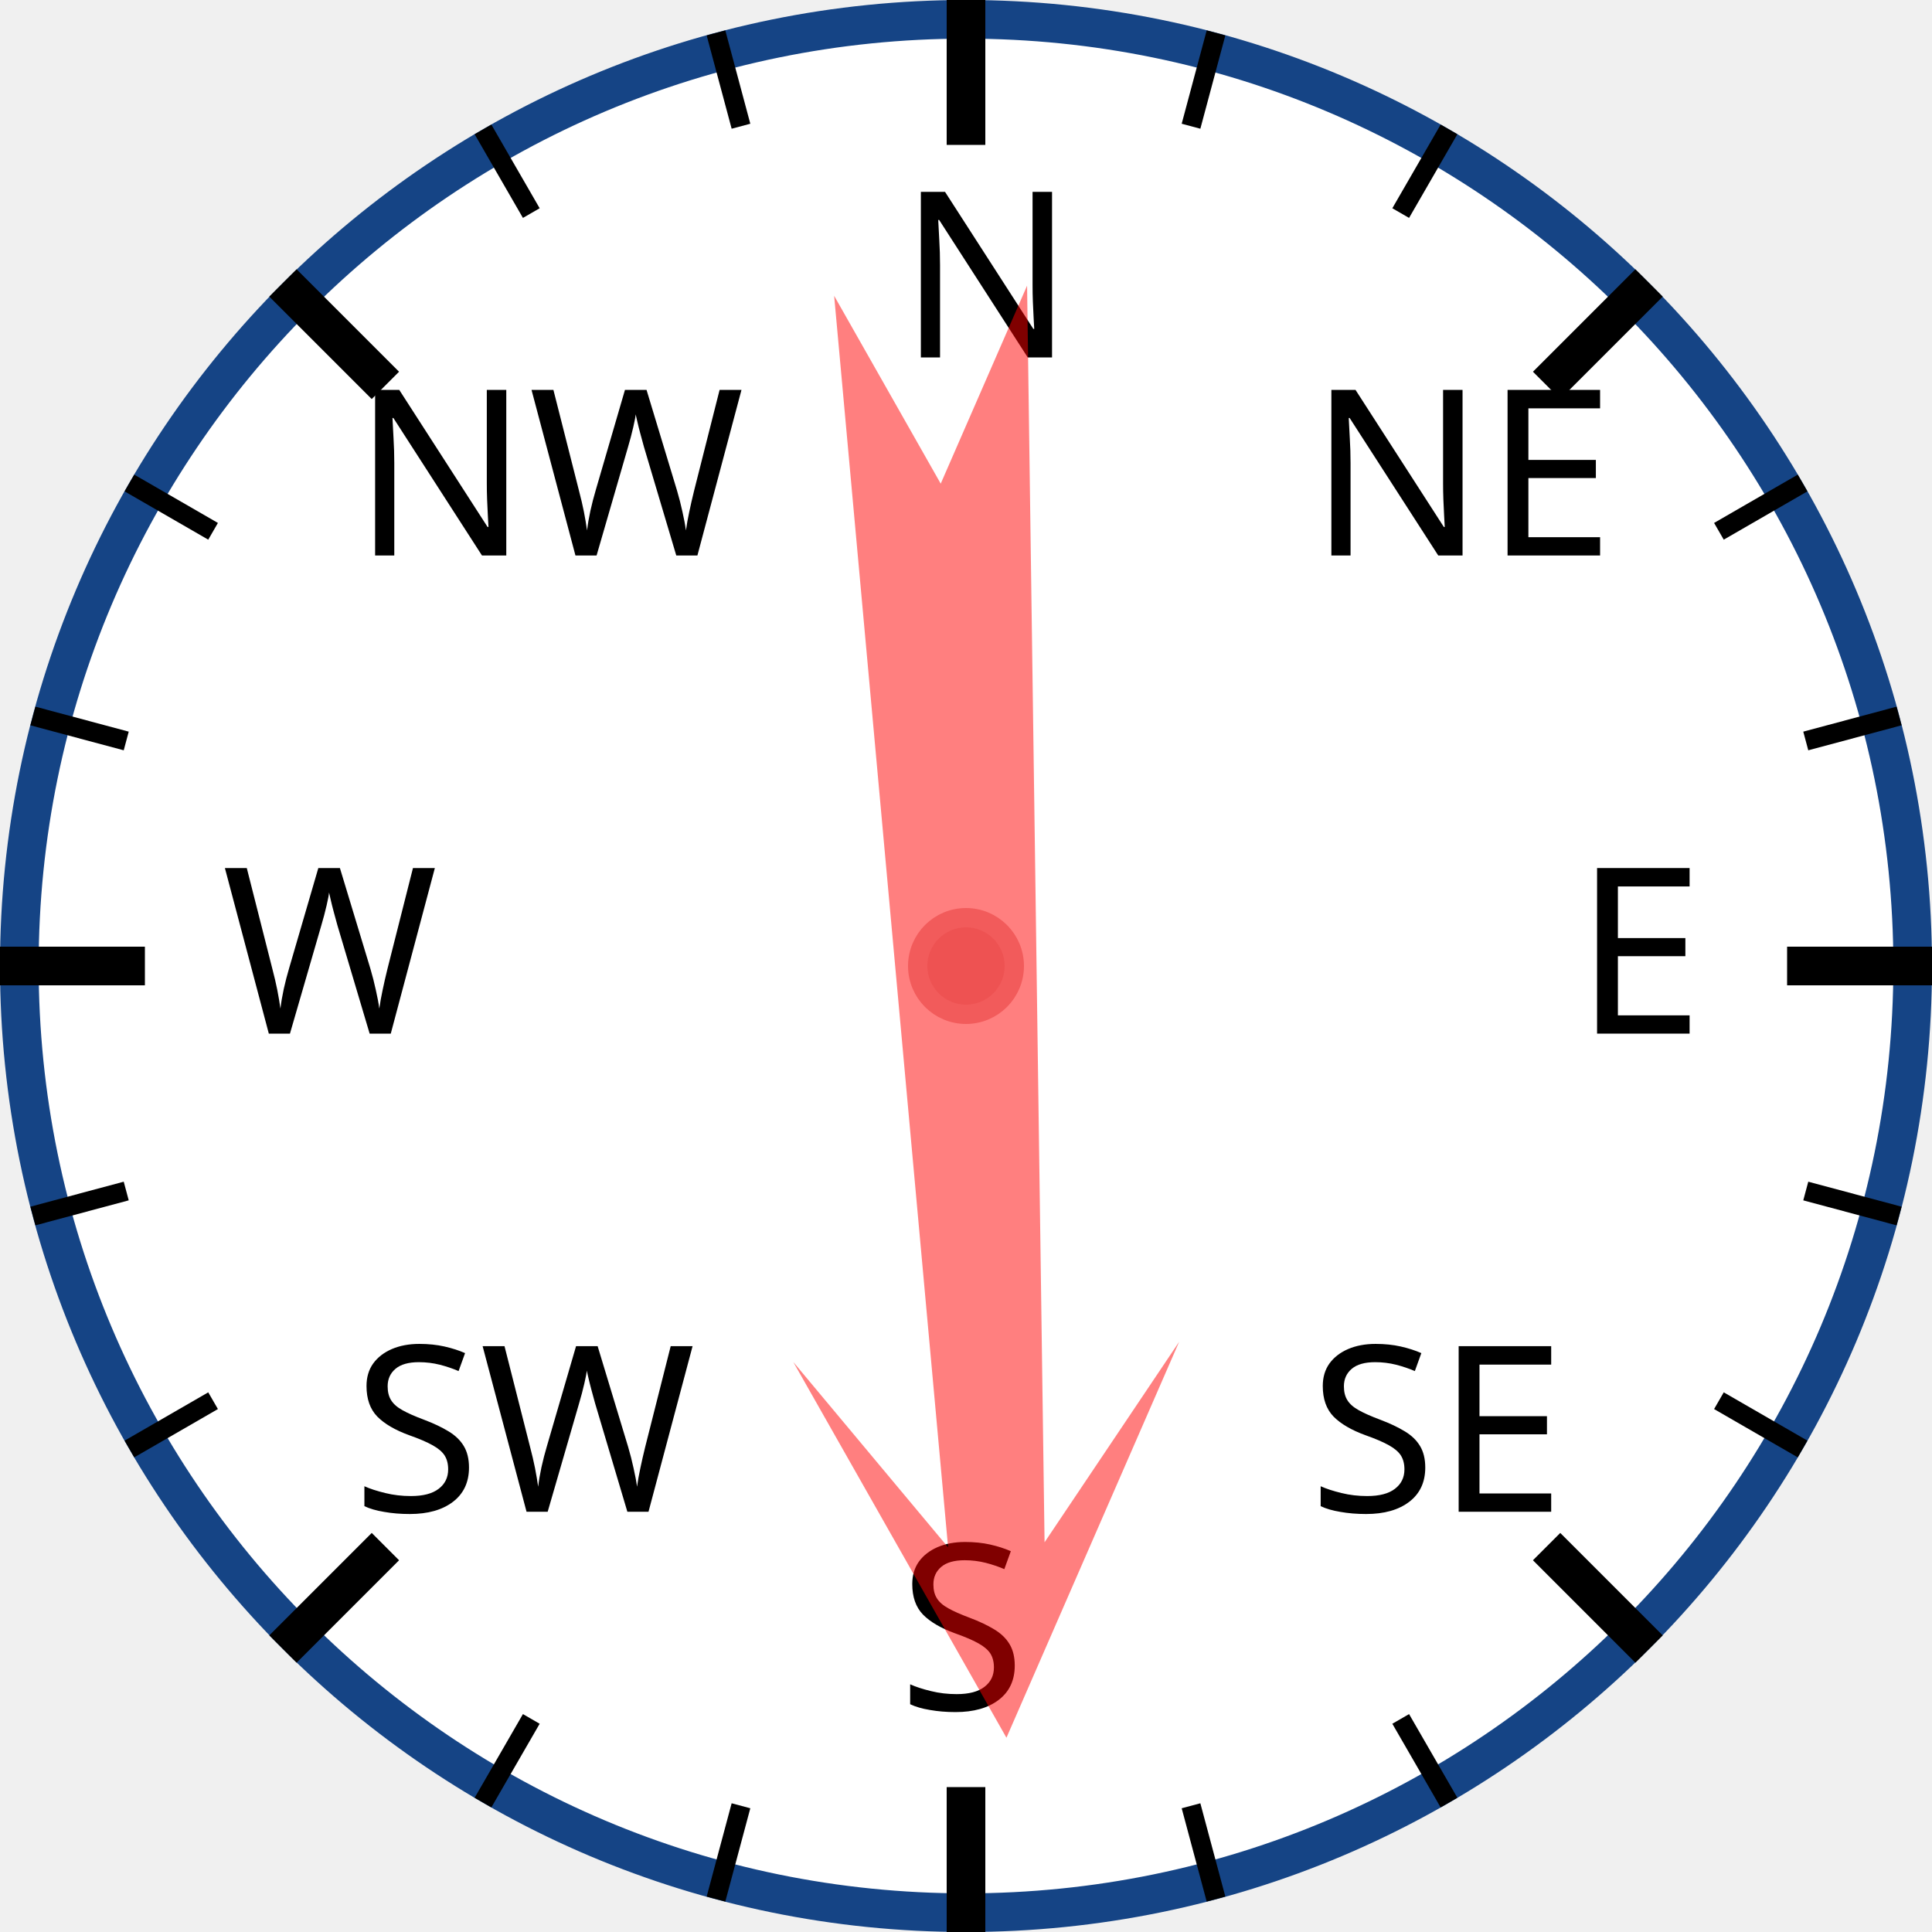
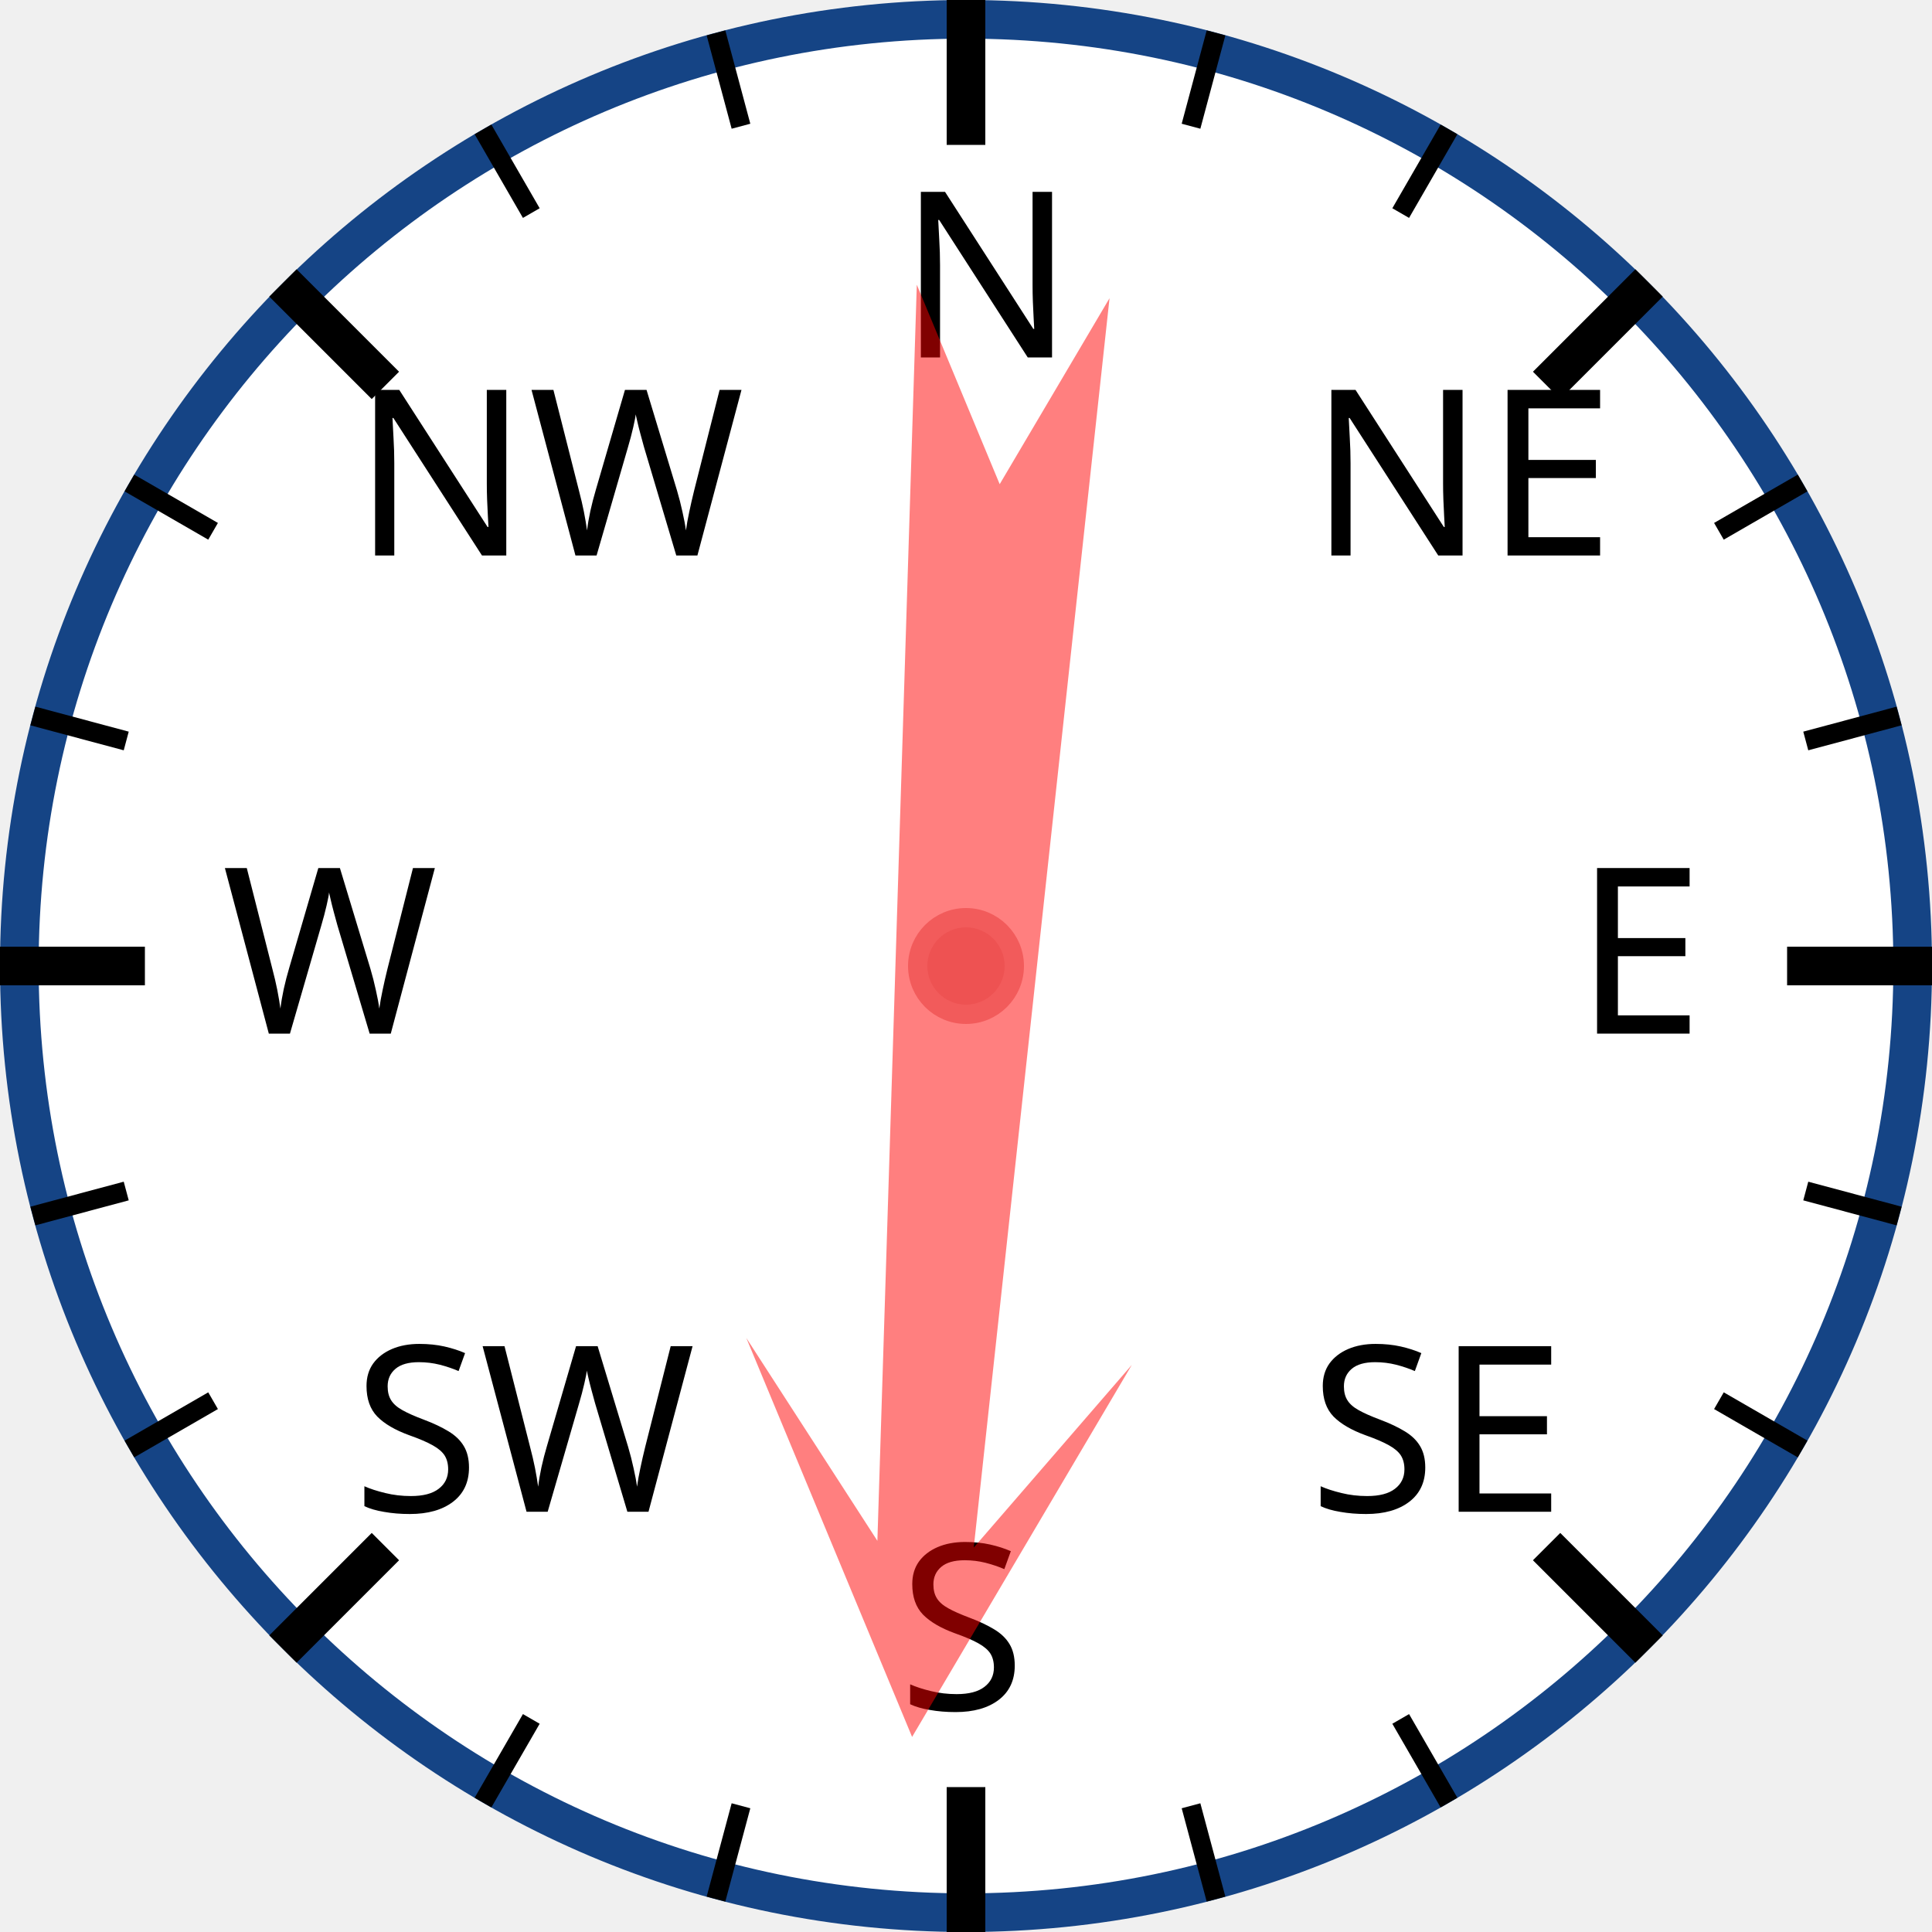
<svg xmlns="http://www.w3.org/2000/svg" width="120px" height="120px" viewBox="0 0 200 200">
  <circle cx="100" cy="100" r="98" style="fill: white; stroke: #154485; stroke-width: 4;" />
  <text x="93.0" y="37.0" style="font-family: sans-serif; font-size: 18pt;">N</text>
  <line x1="100.0" y1="0.0" x2="100.0" y2="15.0" style="stroke: black; stroke-width: 4;" />
  <line x1="74.118" y1="3.407" x2="76.706" y2="13.067" style="stroke: black; stroke-width: 2;" />
  <line x1="50" y1="13.397" x2="55" y2="22.058" style="stroke: black; stroke-width: 2;" />
  <text x="36.503" y="57.503" style="font-family: sans-serif; font-size: 18pt;">NW</text>
  <line x1="29.289" y1="29.289" x2="39.896" y2="39.896" style="stroke: black; stroke-width: 4;" />
  <line x1="13.397" y1="50" x2="22.058" y2="55" style="stroke: black; stroke-width: 2;" />
  <line x1="3.407" y1="74.118" x2="13.067" y2="76.706" style="stroke: black; stroke-width: 2;" />
  <text x="23.0" y="107.0" style="font-family: sans-serif; font-size: 18pt;">W</text>
  <line x1="0.0" y1="100.0" x2="15.0" y2="100.0" style="stroke: black; stroke-width: 4;" />
  <line x1="3.407" y1="125.882" x2="13.067" y2="123.294" style="stroke: black; stroke-width: 2;" />
  <line x1="13.397" y1="150" x2="22.058" y2="145" style="stroke: black; stroke-width: 2;" />
  <text x="36.503" y="156.497" style="font-family: sans-serif; font-size: 18pt;">SW</text>
  <line x1="29.289" y1="170.711" x2="39.896" y2="160.104" style="stroke: black; stroke-width: 4;" />
  <line x1="50" y1="186.603" x2="55" y2="177.942" style="stroke: black; stroke-width: 2;" />
  <line x1="74.118" y1="196.593" x2="76.706" y2="186.933" style="stroke: black; stroke-width: 2;" />
  <text x="93" y="177.0" style="font-family: sans-serif; font-size: 18pt;">S</text>
  <line x1="100" y1="200.0" x2="100" y2="185.0" style="stroke: black; stroke-width: 4;" />
  <line x1="125.882" y1="196.593" x2="123.294" y2="186.933" style="stroke: black; stroke-width: 2;" />
  <line x1="150.0" y1="186.603" x2="145.0" y2="177.942" style="stroke: black; stroke-width: 2;" />
  <text x="135.497" y="156.497" style="font-family: sans-serif; font-size: 18pt;">SE</text>
  <line x1="170.711" y1="170.711" x2="160.104" y2="160.104" style="stroke: black; stroke-width: 4;" />
  <line x1="186.603" y1="150" x2="177.942" y2="145" style="stroke: black; stroke-width: 2;" />
  <line x1="196.593" y1="125.882" x2="186.933" y2="123.294" style="stroke: black; stroke-width: 2;" />
  <text x="163.0" y="107" style="font-family: sans-serif; font-size: 18pt;">E</text>
  <line x1="200.0" y1="100" x2="185.0" y2="100" style="stroke: black; stroke-width: 4;" />
  <line x1="196.593" y1="74.118" x2="186.933" y2="76.706" style="stroke: black; stroke-width: 2;" />
  <line x1="186.603" y1="50" x2="177.942" y2="55" style="stroke: black; stroke-width: 2;" />
  <text x="135.497" y="57.503" style="font-family: sans-serif; font-size: 18pt;">NE</text>
  <line x1="170.711" y1="29.289" x2="160.104" y2="39.896" style="stroke: black; stroke-width: 4;" />
  <line x1="150" y1="13.397" x2="145" y2="22.058" style="stroke: black; stroke-width: 2;" />
  <line x1="125.882" y1="3.407" x2="123.294" y2="13.067" style="stroke: black; stroke-width: 2;" />
-   <polygon points="100 20 120 60 105 40 110 170 100 150 90 170 95 40 80 60" style="fill: red; fill-opacity: 0.5;" transform="rotate(177,100,100)" />
+   <polygon points="100 20 120 60 105 40 110 170 100 150 90 170 95 40 80 60" style="fill: red; fill-opacity: 0.5;" transform="rotate(184,100,100)" />
  <circle cx="100" cy="100" r="5" style="fill: #EE5252; stroke: #F25B5B; stroke-width: 2;" />
</svg>
